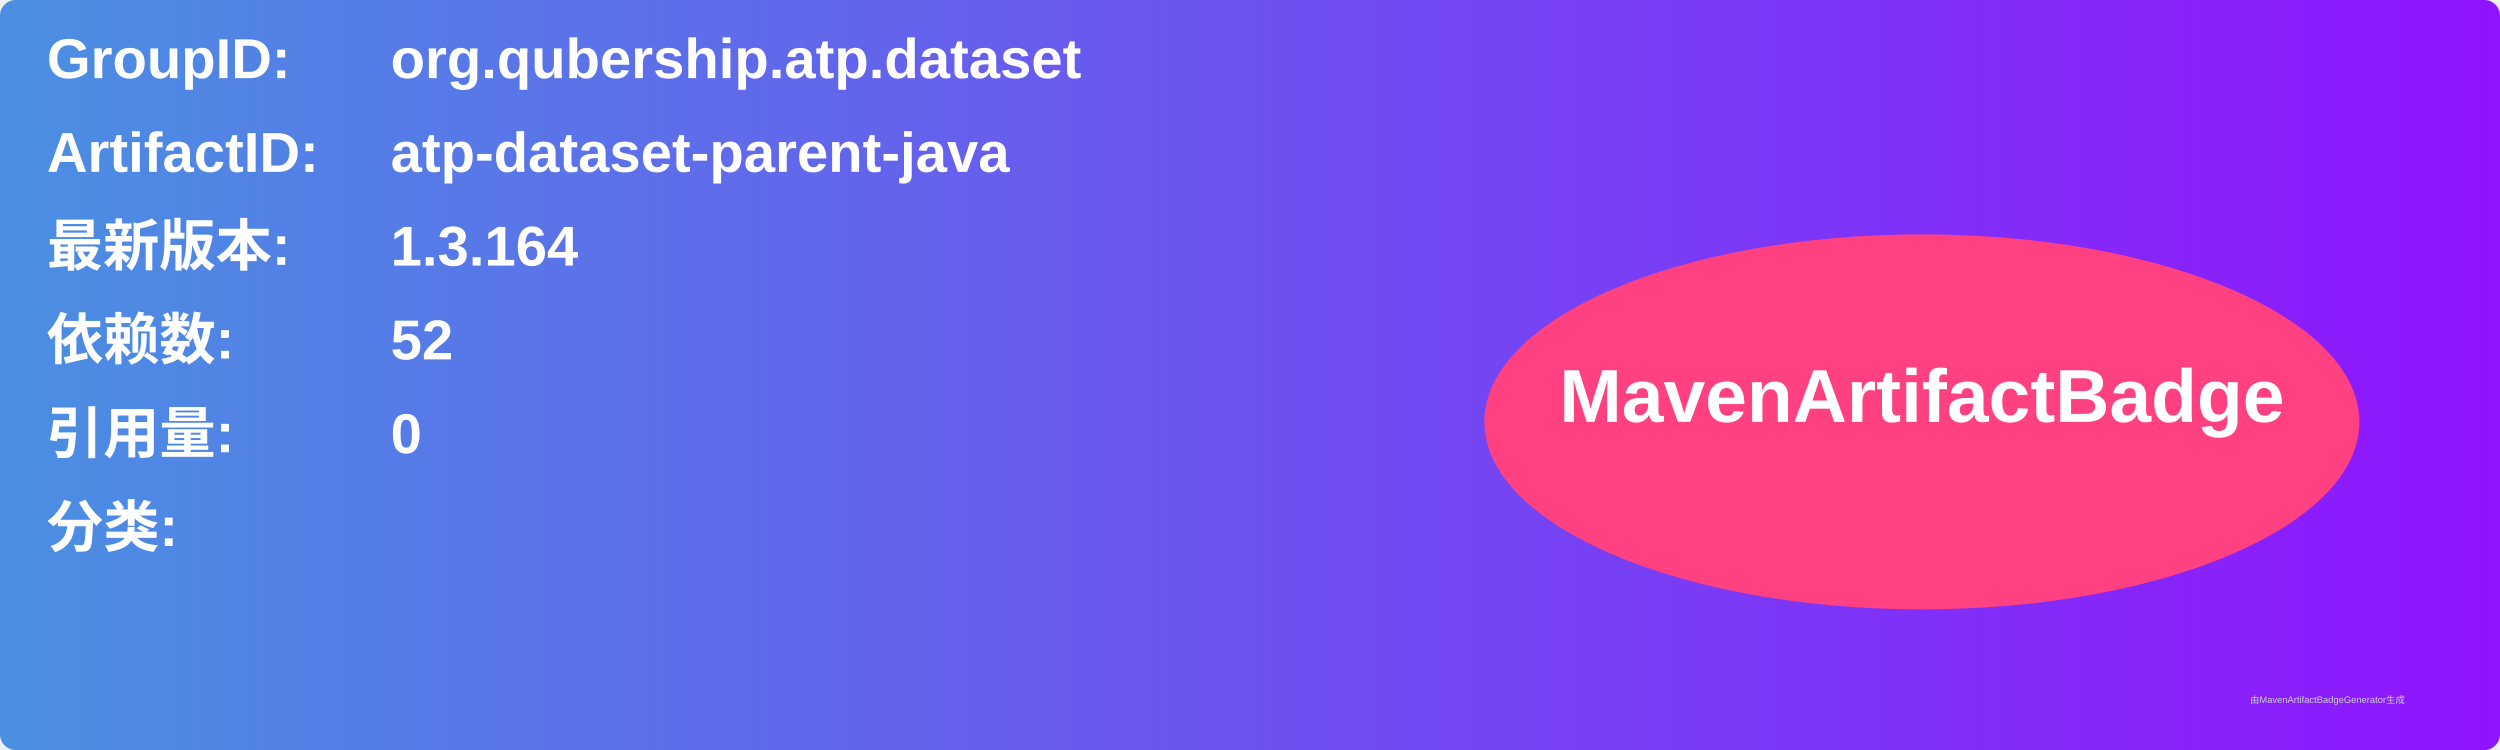
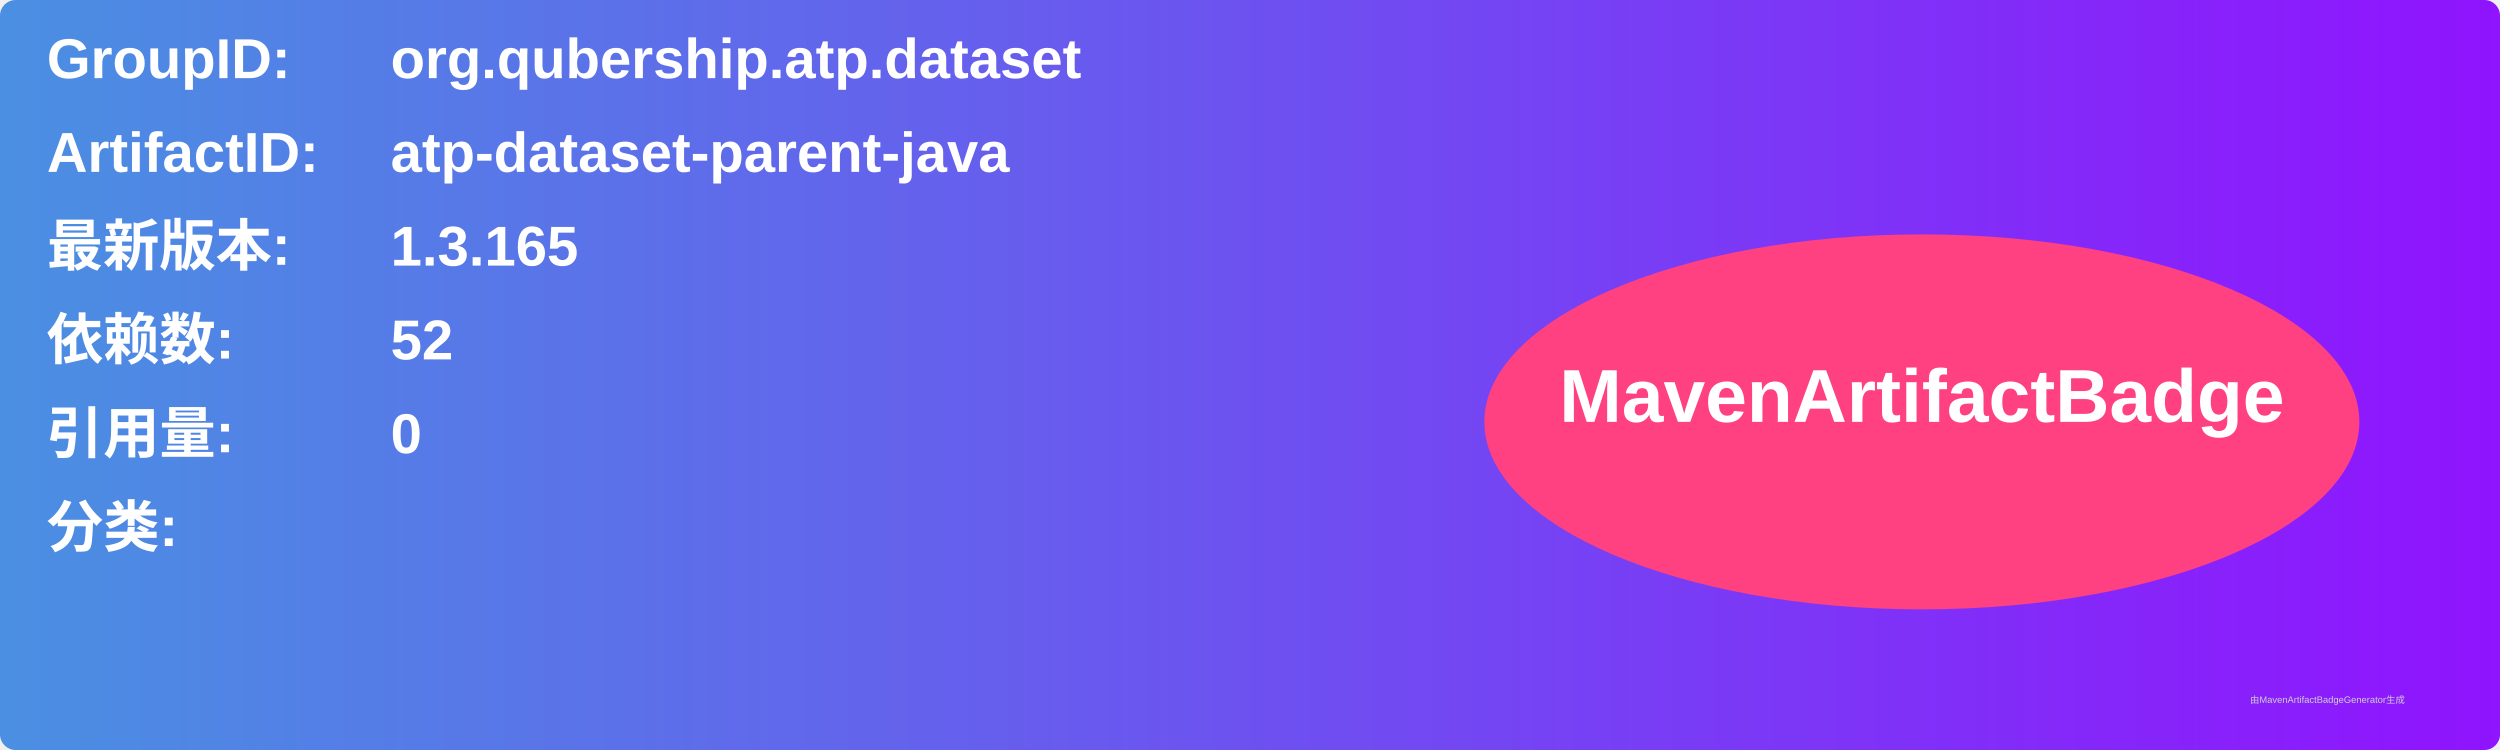
<svg xmlns="http://www.w3.org/2000/svg" width="800" height="240" viewBox="0 0 800 240">
  <linearGradient id="grad" x1="0%" y1="0%" x2="100%" y2="0%">
    <stop offset="0%" stop-color="#4a90e2" />
    <stop offset="100%" stop-color="#9013fe" />
  </linearGradient>
  <rect width="100%" height="100%" rx="5" ry="5" fill="url(#grad)" />
  <g transform="translate(15, 15)">
    <text x="0" y="10" font-family="Arial" font-size="18" fill="white" font-weight="bold" width="260">GroupID:</text>
    <text x="110" y="10" font-family="Arial" font-size="18" fill="white" font-weight="bold" width="460">org.qubership.atp.dataset</text>
    <text x="0" y="40" font-family="Arial" font-size="18" fill="white" font-weight="bold" width="260">ArtifactID:</text>
    <text x="110" y="40" font-family="Arial" font-size="18" fill="white" font-weight="bold" width="460">atp-dataset-parent-java</text>
    <text x="0" y="70" font-family="Arial" font-size="18" fill="white" font-weight="bold">最新版本:</text>
    <text x="110" y="70" font-family="Arial" font-size="18" fill="white" font-weight="bold">
-       <tspan font-weight="bold">1.3.164</tspan>
+       <tspan font-weight="bold">1.3.165</tspan>
    </text>
    <text x="0" y="100" font-family="Arial" font-size="18" fill="white" font-weight="bold">依赖数: </text>
    <text x="110" y="100" font-family="Arial" font-size="18" fill="white">
      <tspan font-weight="bold">52</tspan>
    </text>
    <text x="0" y="130" font-family="Arial" font-size="18" fill="white" font-weight="bold">引用量: </text>
    <text x="110" y="130" font-family="Arial" font-size="18" fill="white">
      <tspan font-weight="bold">0</tspan>
    </text>
    <text x="0" y="160" font-family="Arial" font-size="18" fill="white" font-weight="bold">分类:</text>
    <text x="10" y="190" font-family="Arial" font-size="10" fill="white">
      <tspan font-weight="bold" />
    </text>
    <ellipse cx="600" cy="120" rx="140" ry="60" fill="#ff4081" />
    <text x="600" y="120" text-anchor="middle" font-family="Arial" font-size="24" fill="white" font-weight="bold">MavenArtifactBadge</text>
  </g>
  <text x="720" y="225" font-family="Arial" font-size="3" fill="#d0d0d0">由MavenArtifactBadgeGenerator生成</text>
</svg>
